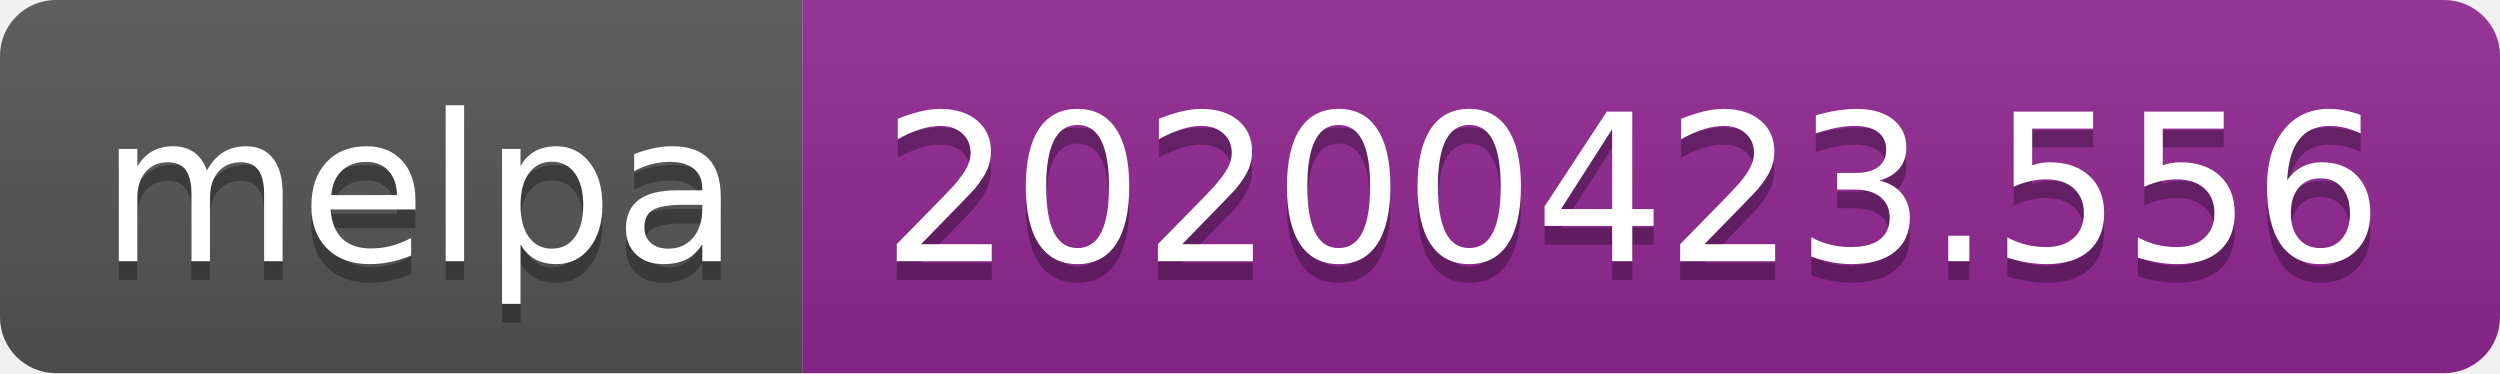
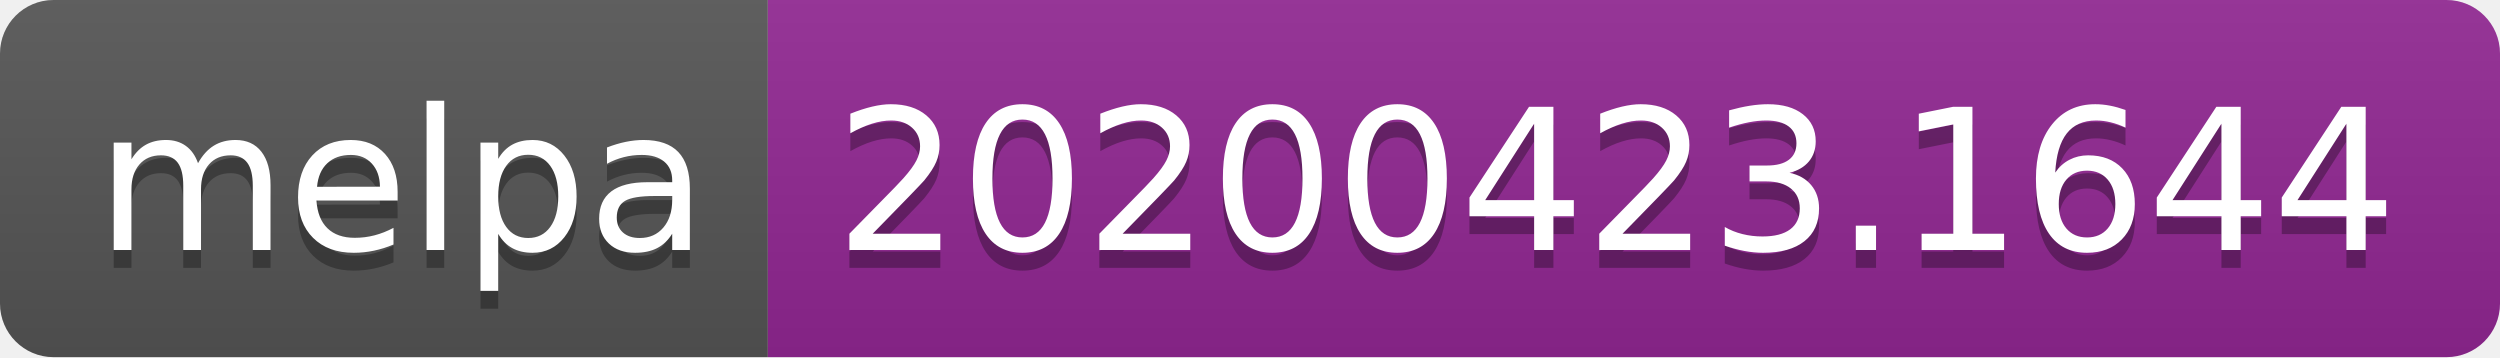
- <svg xmlns="http://www.w3.org/2000/svg" width="134" height="20">
+ <svg xmlns="http://www.w3.org/2000/svg" width="140" height="20">
  <linearGradient id="s" x2="0" y2="100%">
    <stop offset="0" stop-color="#bbb" stop-opacity=".1" />
    <stop offset="1" stop-opacity=".1" />
  </linearGradient>
  <clipPath id="r">
-     <rect width="134" height="20" rx="3" fill="#fff" />
+     <rect width="140" height="20" rx="3" fill="#fff" />
  </clipPath>
  <g clip-path="url(#r)">
    <rect width="43" height="20" fill="#555" />
-     <rect x="43" width="91" height="20" fill="#922793" />
-     <rect width="134" height="20" fill="url(#s)" />
+     <rect x="43" width="97" height="20" fill="#922793" />
+     <rect width="140" height="20" fill="url(#s)" />
  </g>
  <g fill="#fff" text-anchor="middle" font-family="DejaVu Sans,Verdana,Geneva,sans-serif" font-size="110">
    <text x="225" y="150" fill="#010101" fill-opacity=".3" transform="scale(.1)" textLength="330">melpa</text>
    <text x="225" y="140" transform="scale(.1)" textLength="330">melpa</text>
-     <text x="875" y="150" fill="#010101" fill-opacity=".3" transform="scale(.1)" textLength="810">20200423.556</text>
-     <text x="875" y="140" transform="scale(.1)" textLength="810">20200423.556</text>
+     <text x="905" y="150" fill="#010101" fill-opacity=".3" transform="scale(.1)" textLength="870">20200423.1644</text>
+     <text x="905" y="140" transform="scale(.1)" textLength="870">20200423.1644</text>
  </g>
</svg>
